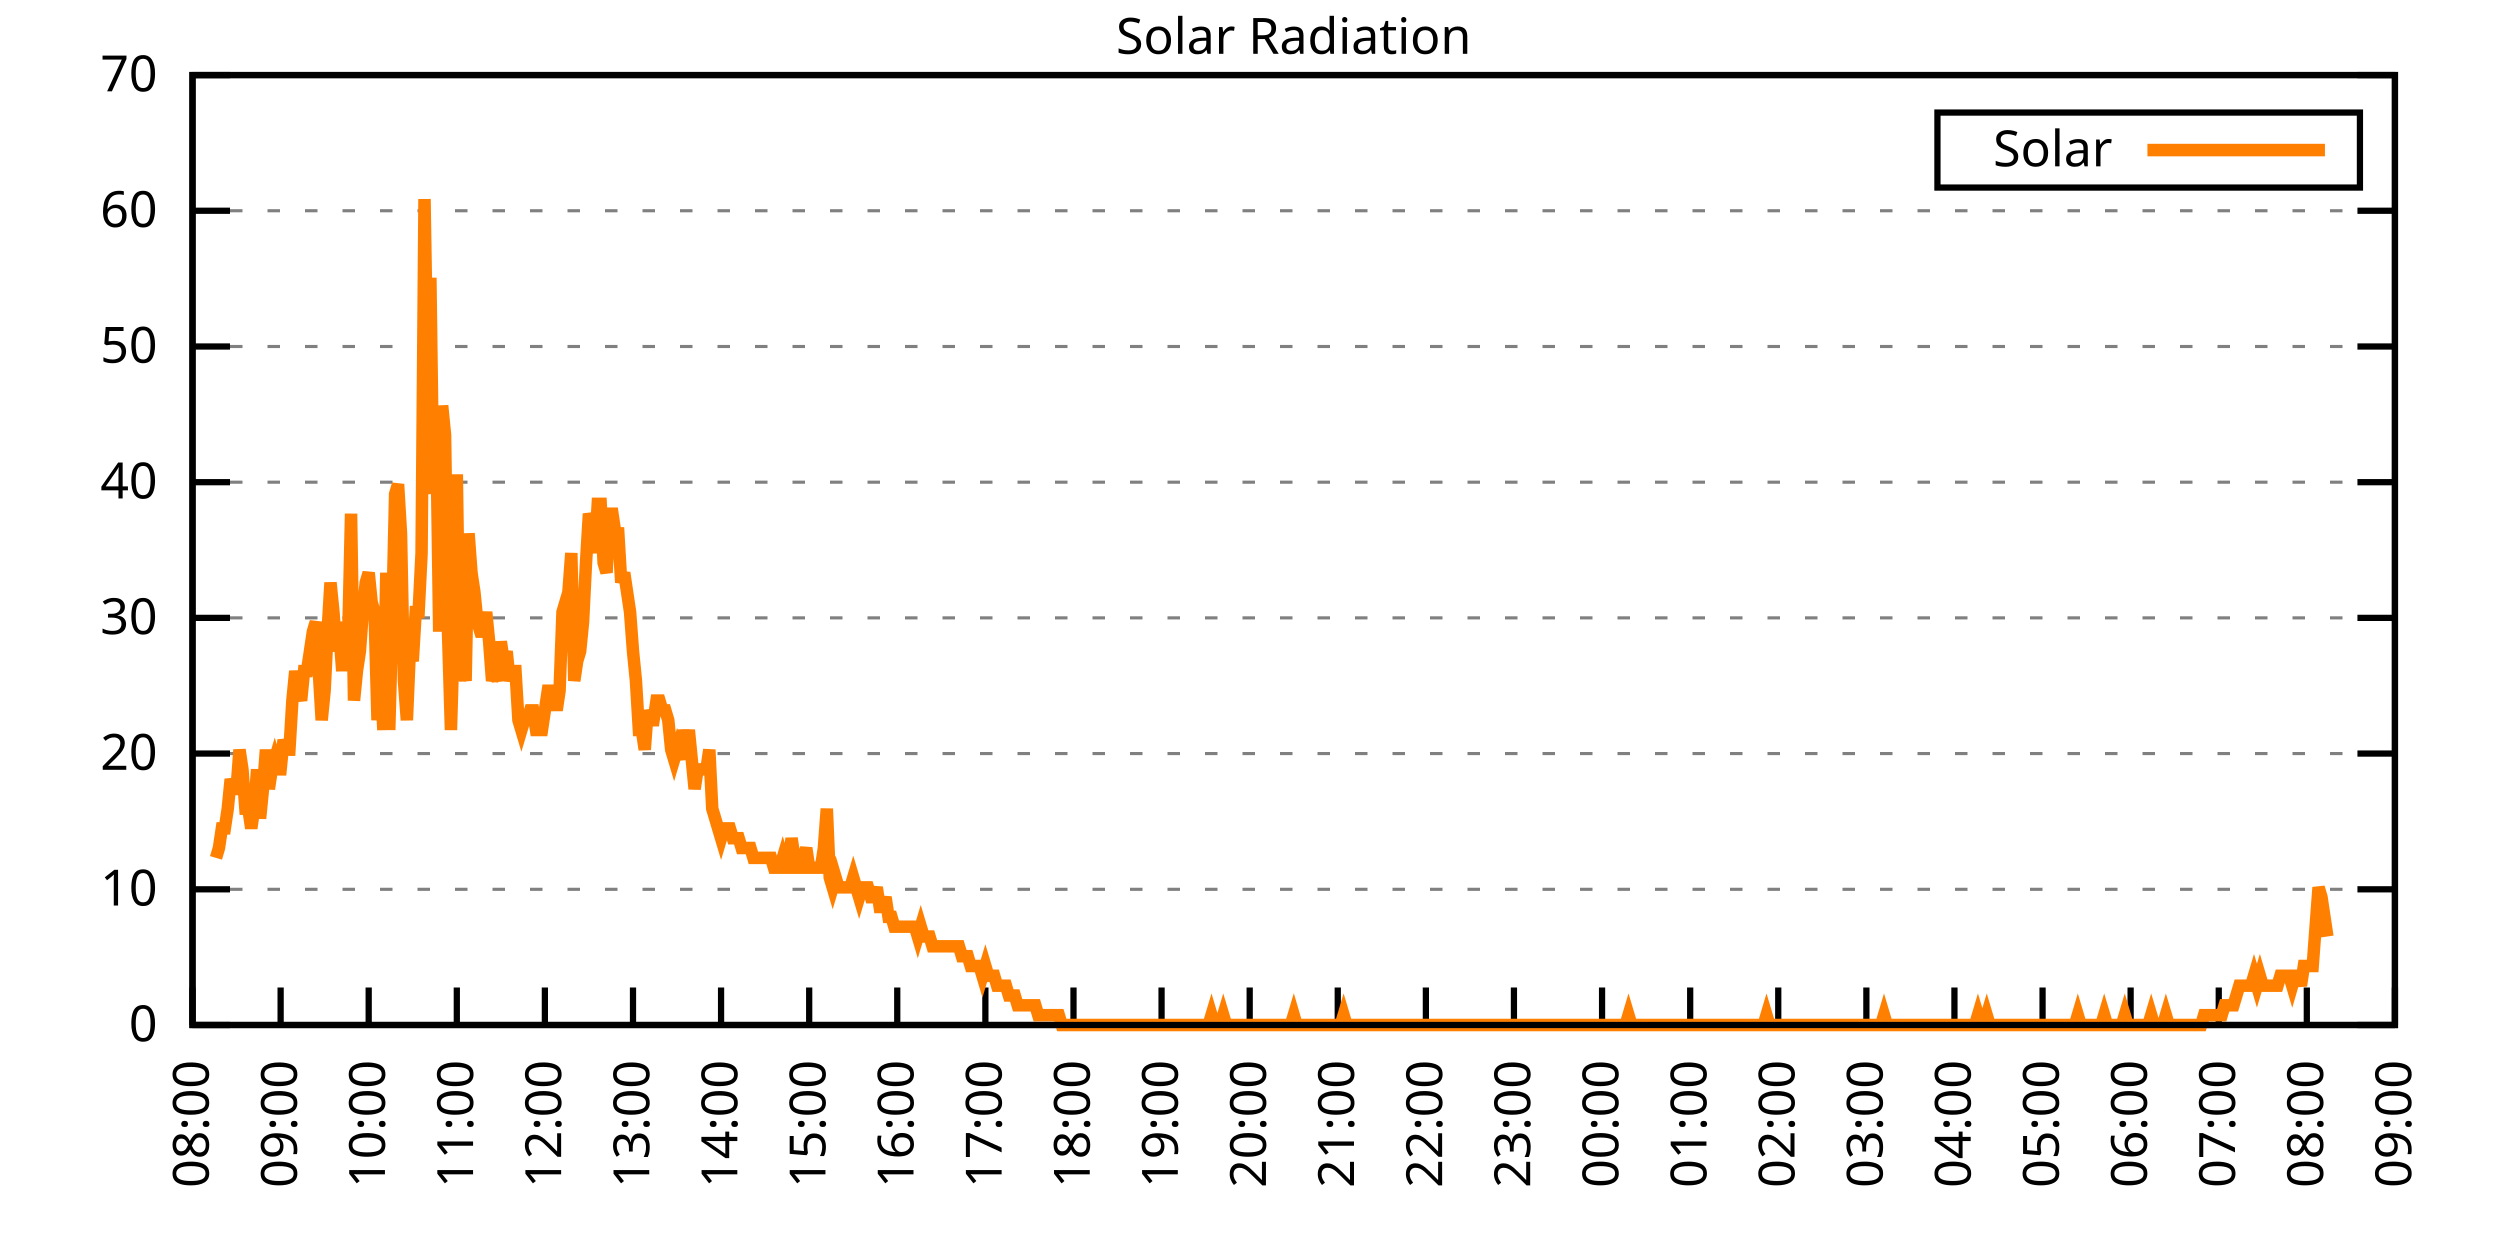
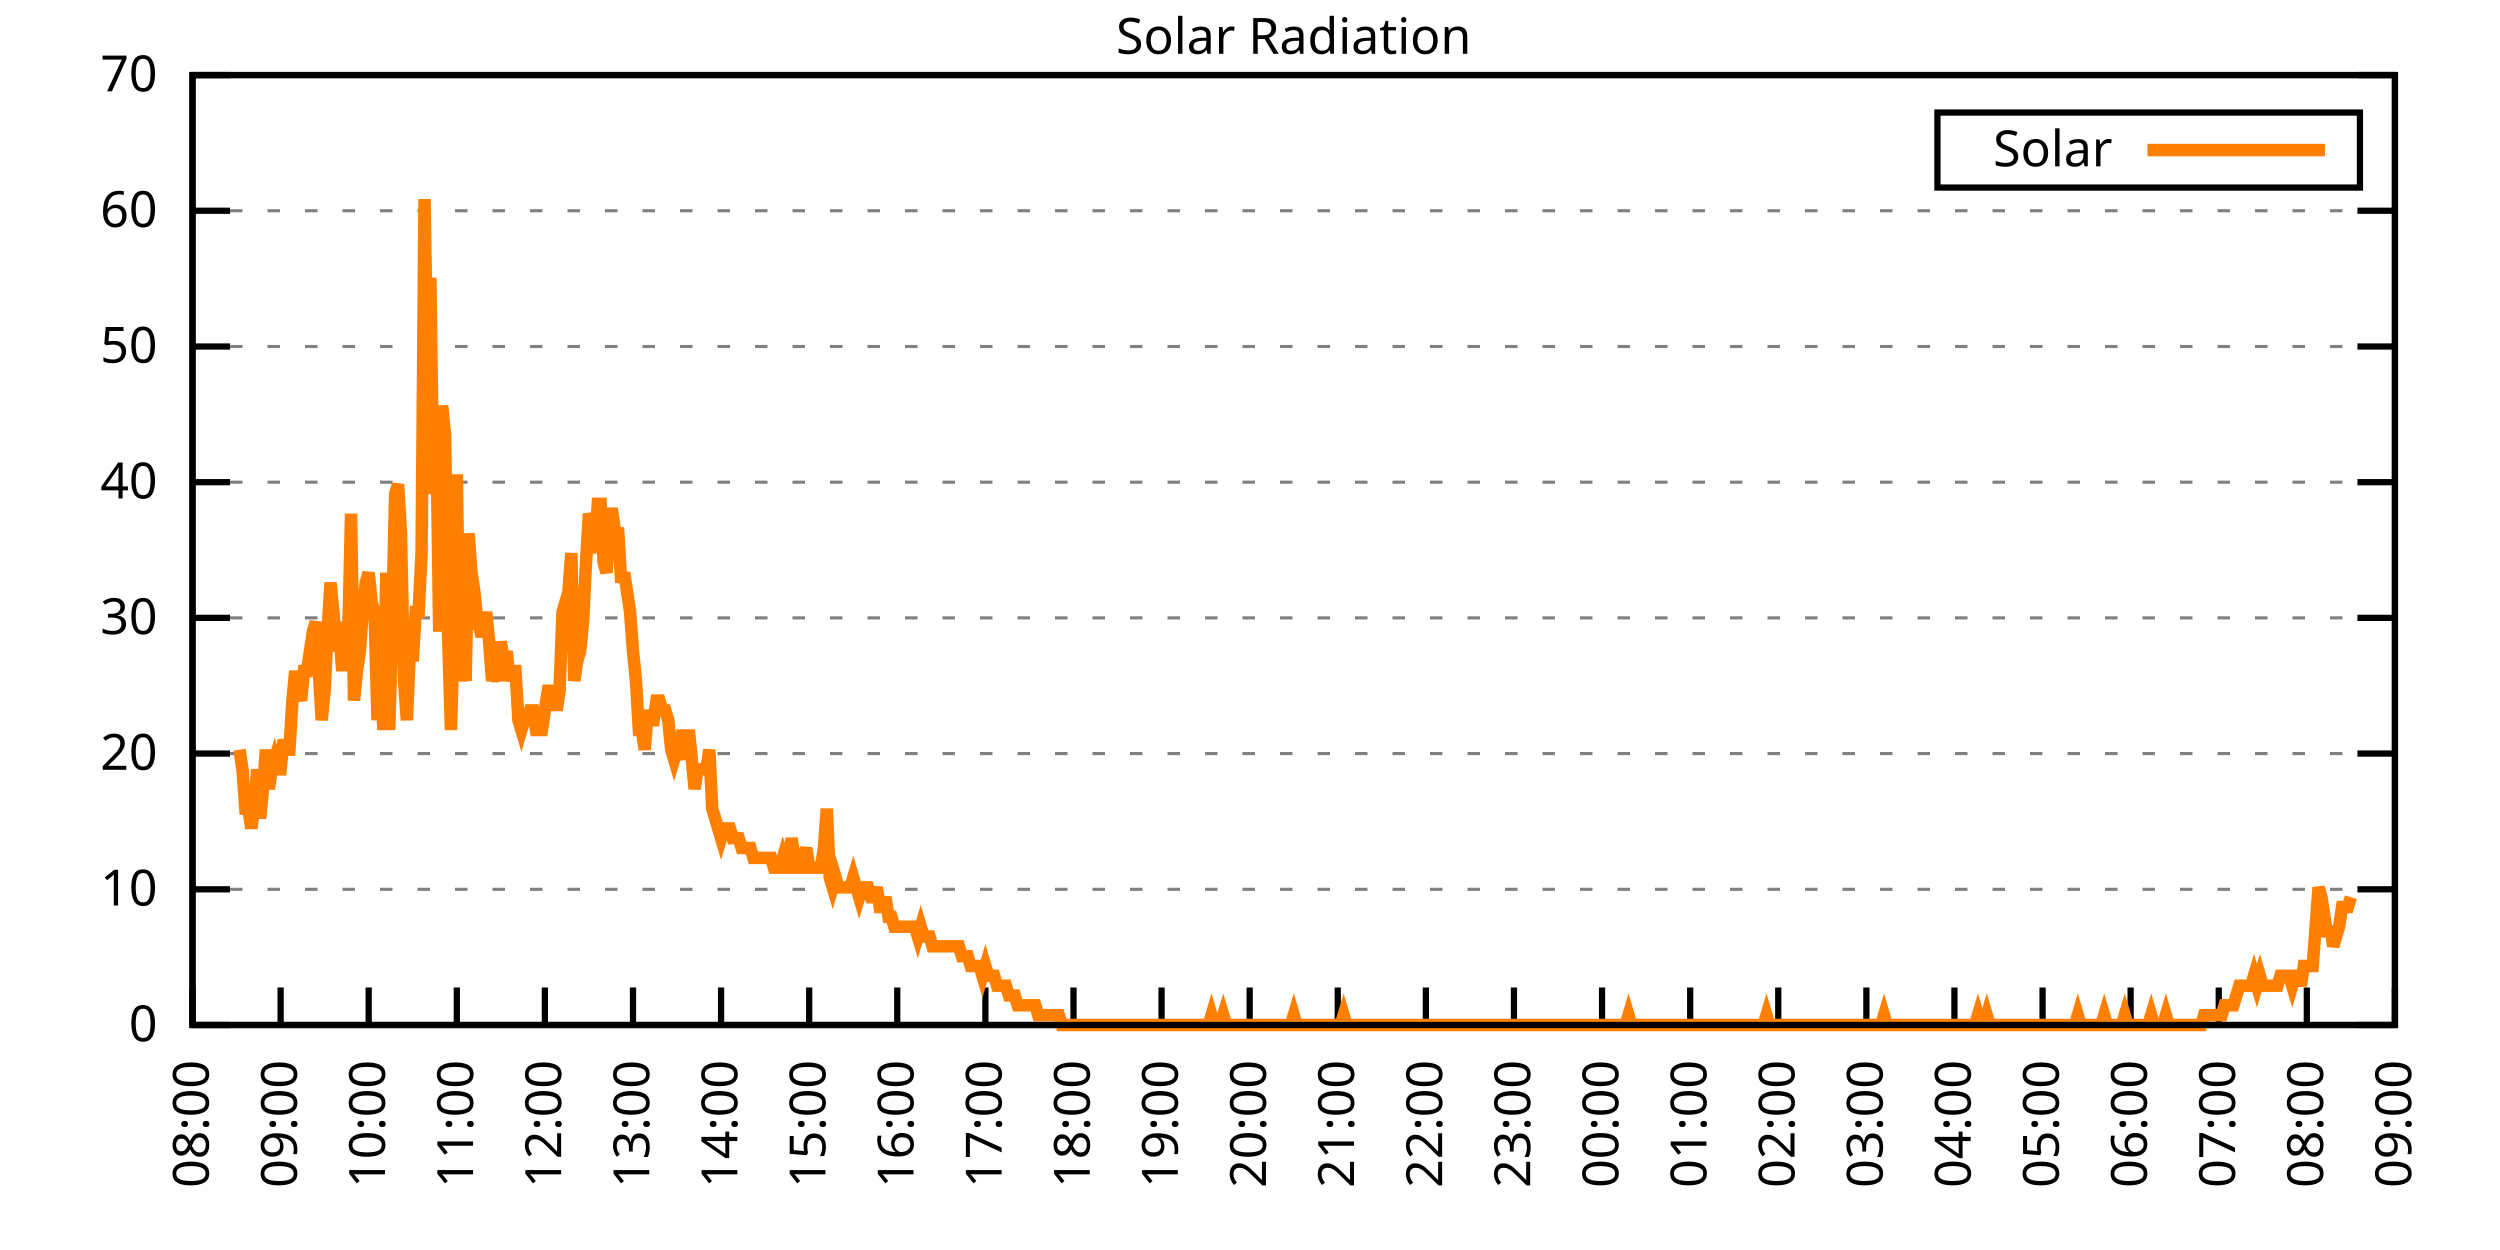
<svg xmlns="http://www.w3.org/2000/svg" xmlns:xlink="http://www.w3.org/1999/xlink" width="400" height="200" viewBox="0 0 400 200">
  <g id="gnuplot_canvas">
    <rect x="0" y="0" width="400" height="200" fill="none" />
    <defs>
      <circle id="gpDot" r="0.5" stroke-width="0.5" stroke="currentColor" />
      <path id="gpPt0" stroke-width="0.333" stroke="currentColor" d="M-1,0 h2 M0,-1 v2" />
      <path id="gpPt1" stroke-width="0.333" stroke="currentColor" d="M-1,-1 L1,1 M1,-1 L-1,1" />
      <path id="gpPt2" stroke-width="0.333" stroke="currentColor" d="M-1,0 L1,0 M0,-1 L0,1 M-1,-1 L1,1 M-1,1 L1,-1" />
      <rect id="gpPt3" stroke-width="0.333" stroke="currentColor" x="-1" y="-1" width="2" height="2" />
      <rect id="gpPt4" stroke-width="0.333" stroke="currentColor" fill="currentColor" x="-1" y="-1" width="2" height="2" />
      <circle id="gpPt5" stroke-width="0.333" stroke="currentColor" cx="0" cy="0" r="1" />
      <use xlink:href="#gpPt5" id="gpPt6" fill="currentColor" stroke="none" />
      <path id="gpPt7" stroke-width="0.333" stroke="currentColor" d="M0,-1.33 L-1.33,0.67 L1.33,0.67 z" />
      <use xlink:href="#gpPt7" id="gpPt8" fill="currentColor" stroke="none" />
      <use xlink:href="#gpPt7" id="gpPt9" stroke="currentColor" transform="rotate(180)" />
      <use xlink:href="#gpPt9" id="gpPt10" fill="currentColor" stroke="none" />
      <use xlink:href="#gpPt3" id="gpPt11" stroke="currentColor" transform="rotate(45)" />
      <use xlink:href="#gpPt11" id="gpPt12" fill="currentColor" stroke="none" />
      <path id="gpPt13" stroke-width="0.333" stroke="currentColor" d="M0,1.330 L1.265,0.411 L0.782,-1.067 L-0.782,-1.076 L-1.265,0.411 z" />
      <use xlink:href="#gpPt13" id="gpPt14" fill="currentColor" stroke="none" />
      <filter id="textbox" filterUnits="objectBoundingBox" x="0" y="0" height="1" width="1">
        <feFlood flood-color="white" flood-opacity="1" result="bgnd" />
        <feComposite in="SourceGraphic" in2="bgnd" operator="atop" />
      </filter>
      <filter id="greybox" filterUnits="objectBoundingBox" x="0" y="0" height="1" width="1">
        <feFlood flood-color="lightgrey" flood-opacity="1" result="grey" />
        <feComposite in="SourceGraphic" in2="grey" operator="atop" />
      </filter>
    </defs>
    <g fill="none" color="white" stroke="currentColor" stroke-width="1.00" stroke-linecap="butt" stroke-linejoin="miter">
</g>
    <g fill="none" color="black" stroke="currentColor" stroke-width="1.00" stroke-linecap="butt" stroke-linejoin="miter">
      <g stroke="none" shape-rendering="crispEdges">
        <polygon fill="rgb(255, 255, 255)" points="30.80,164.00 383.18,164.00 383.18,12.02 30.80,12.02 " />
      </g>
    </g>
    <g fill="none" color="black" stroke="currentColor" stroke-width="1.00" stroke-linecap="butt" stroke-linejoin="miter">
</g>
    <g fill="none" color="black" stroke="black" stroke-width="0.50" stroke-linecap="butt" stroke-linejoin="miter">
</g>
    <g fill="none" color="gray" stroke="currentColor" stroke-width="0.50" stroke-linecap="butt" stroke-linejoin="miter">
      <path stroke="gray" stroke-dasharray="2,4" class="gridline" d="M30.80,164.00 L383.19,164.00  " />
    </g>
    <g fill="none" color="gray" stroke="gray" stroke-width="1.00" stroke-linecap="butt" stroke-linejoin="miter">
</g>
    <g fill="none" color="black" stroke="currentColor" stroke-width="1.00" stroke-linecap="butt" stroke-linejoin="miter">
      <path stroke="black" d="M30.80,164.00 L36.80,164.00 M383.19,164.00 L377.19,164.00  " />
      <g transform="translate(25.20,166.60)" stroke="none" fill="black" font-family="Sans" font-size="8.00" text-anchor="end">
        <text>
          <tspan font-family="Sans"> 0</tspan>
        </text>
      </g>
    </g>
    <g fill="none" color="black" stroke="currentColor" stroke-width="1.00" stroke-linecap="butt" stroke-linejoin="miter">
</g>
    <g fill="none" color="black" stroke="black" stroke-width="0.50" stroke-linecap="butt" stroke-linejoin="miter">
</g>
    <g fill="none" color="gray" stroke="currentColor" stroke-width="0.50" stroke-linecap="butt" stroke-linejoin="miter">
      <path stroke="gray" stroke-dasharray="2,4" class="gridline" d="M30.80,142.29 L383.19,142.29  " />
    </g>
    <g fill="none" color="gray" stroke="gray" stroke-width="1.00" stroke-linecap="butt" stroke-linejoin="miter">
</g>
    <g fill="none" color="black" stroke="currentColor" stroke-width="1.00" stroke-linecap="butt" stroke-linejoin="miter">
      <path stroke="black" d="M30.80,142.29 L36.80,142.29 M383.19,142.29 L377.19,142.29  " />
      <g transform="translate(25.20,144.89)" stroke="none" fill="black" font-family="Sans" font-size="8.00" text-anchor="end">
        <text>
          <tspan font-family="Sans"> 10</tspan>
        </text>
      </g>
    </g>
    <g fill="none" color="black" stroke="currentColor" stroke-width="1.00" stroke-linecap="butt" stroke-linejoin="miter">
</g>
    <g fill="none" color="black" stroke="black" stroke-width="0.50" stroke-linecap="butt" stroke-linejoin="miter">
</g>
    <g fill="none" color="gray" stroke="currentColor" stroke-width="0.50" stroke-linecap="butt" stroke-linejoin="miter">
      <path stroke="gray" stroke-dasharray="2,4" class="gridline" d="M30.80,120.57 L383.19,120.57  " />
    </g>
    <g fill="none" color="gray" stroke="gray" stroke-width="1.00" stroke-linecap="butt" stroke-linejoin="miter">
</g>
    <g fill="none" color="black" stroke="currentColor" stroke-width="1.00" stroke-linecap="butt" stroke-linejoin="miter">
      <path stroke="black" d="M30.80,120.57 L36.80,120.57 M383.19,120.57 L377.19,120.57  " />
      <g transform="translate(25.20,123.17)" stroke="none" fill="black" font-family="Sans" font-size="8.00" text-anchor="end">
        <text>
          <tspan font-family="Sans"> 20</tspan>
        </text>
      </g>
    </g>
    <g fill="none" color="black" stroke="currentColor" stroke-width="1.00" stroke-linecap="butt" stroke-linejoin="miter">
</g>
    <g fill="none" color="black" stroke="black" stroke-width="0.50" stroke-linecap="butt" stroke-linejoin="miter">
</g>
    <g fill="none" color="gray" stroke="currentColor" stroke-width="0.50" stroke-linecap="butt" stroke-linejoin="miter">
      <path stroke="gray" stroke-dasharray="2,4" class="gridline" d="M30.80,98.86 L383.19,98.86  " />
    </g>
    <g fill="none" color="gray" stroke="gray" stroke-width="1.00" stroke-linecap="butt" stroke-linejoin="miter">
</g>
    <g fill="none" color="black" stroke="currentColor" stroke-width="1.00" stroke-linecap="butt" stroke-linejoin="miter">
      <path stroke="black" d="M30.80,98.86 L36.80,98.86 M383.19,98.86 L377.19,98.86  " />
      <g transform="translate(25.20,101.46)" stroke="none" fill="black" font-family="Sans" font-size="8.00" text-anchor="end">
        <text>
          <tspan font-family="Sans"> 30</tspan>
        </text>
      </g>
    </g>
    <g fill="none" color="black" stroke="currentColor" stroke-width="1.00" stroke-linecap="butt" stroke-linejoin="miter">
</g>
    <g fill="none" color="black" stroke="black" stroke-width="0.50" stroke-linecap="butt" stroke-linejoin="miter">
</g>
    <g fill="none" color="gray" stroke="currentColor" stroke-width="0.50" stroke-linecap="butt" stroke-linejoin="miter">
      <path stroke="gray" stroke-dasharray="2,4" class="gridline" d="M30.80,77.15 L383.19,77.15  " />
    </g>
    <g fill="none" color="gray" stroke="gray" stroke-width="1.00" stroke-linecap="butt" stroke-linejoin="miter">
</g>
    <g fill="none" color="black" stroke="currentColor" stroke-width="1.00" stroke-linecap="butt" stroke-linejoin="miter">
      <path stroke="black" d="M30.80,77.15 L36.80,77.15 M383.19,77.15 L377.19,77.15  " />
      <g transform="translate(25.20,79.75)" stroke="none" fill="black" font-family="Sans" font-size="8.00" text-anchor="end">
        <text>
          <tspan font-family="Sans"> 40</tspan>
        </text>
      </g>
    </g>
    <g fill="none" color="black" stroke="currentColor" stroke-width="1.00" stroke-linecap="butt" stroke-linejoin="miter">
</g>
    <g fill="none" color="black" stroke="black" stroke-width="0.50" stroke-linecap="butt" stroke-linejoin="miter">
</g>
    <g fill="none" color="gray" stroke="currentColor" stroke-width="0.50" stroke-linecap="butt" stroke-linejoin="miter">
      <path stroke="gray" stroke-dasharray="2,4" class="gridline" d="M30.80,55.44 L383.19,55.44  " />
    </g>
    <g fill="none" color="gray" stroke="gray" stroke-width="1.00" stroke-linecap="butt" stroke-linejoin="miter">
</g>
    <g fill="none" color="black" stroke="currentColor" stroke-width="1.00" stroke-linecap="butt" stroke-linejoin="miter">
      <path stroke="black" d="M30.80,55.44 L36.80,55.44 M383.19,55.44 L377.19,55.44  " />
      <g transform="translate(25.20,58.04)" stroke="none" fill="black" font-family="Sans" font-size="8.00" text-anchor="end">
        <text>
          <tspan font-family="Sans"> 50</tspan>
        </text>
      </g>
    </g>
    <g fill="none" color="black" stroke="currentColor" stroke-width="1.00" stroke-linecap="butt" stroke-linejoin="miter">
</g>
    <g fill="none" color="black" stroke="black" stroke-width="0.50" stroke-linecap="butt" stroke-linejoin="miter">
</g>
    <g fill="none" color="gray" stroke="currentColor" stroke-width="0.50" stroke-linecap="butt" stroke-linejoin="miter">
      <path stroke="gray" stroke-dasharray="2,4" class="gridline" d="M30.80,33.72 L383.19,33.72  " />
    </g>
    <g fill="none" color="gray" stroke="gray" stroke-width="1.00" stroke-linecap="butt" stroke-linejoin="miter">
</g>
    <g fill="none" color="black" stroke="currentColor" stroke-width="1.00" stroke-linecap="butt" stroke-linejoin="miter">
      <path stroke="black" d="M30.80,33.72 L36.80,33.72 M383.19,33.72 L377.19,33.72  " />
      <g transform="translate(25.20,36.32)" stroke="none" fill="black" font-family="Sans" font-size="8.00" text-anchor="end">
        <text>
          <tspan font-family="Sans"> 60</tspan>
        </text>
      </g>
    </g>
    <g fill="none" color="black" stroke="currentColor" stroke-width="1.00" stroke-linecap="butt" stroke-linejoin="miter">
</g>
    <g fill="none" color="black" stroke="black" stroke-width="0.50" stroke-linecap="butt" stroke-linejoin="miter">
</g>
    <g fill="none" color="gray" stroke="currentColor" stroke-width="0.50" stroke-linecap="butt" stroke-linejoin="miter">
      <path stroke="gray" stroke-dasharray="2,4" class="gridline" d="M30.80,12.01 L383.19,12.01  " />
    </g>
    <g fill="none" color="gray" stroke="gray" stroke-width="1.00" stroke-linecap="butt" stroke-linejoin="miter">
</g>
    <g fill="none" color="black" stroke="currentColor" stroke-width="1.00" stroke-linecap="butt" stroke-linejoin="miter">
      <path stroke="black" d="M30.80,12.01 L36.80,12.01 M383.19,12.01 L377.19,12.01  " />
      <g transform="translate(25.20,14.61)" stroke="none" fill="black" font-family="Sans" font-size="8.00" text-anchor="end">
        <text>
          <tspan font-family="Sans"> 70</tspan>
        </text>
      </g>
    </g>
    <g fill="none" color="black" stroke="currentColor" stroke-width="1.00" stroke-linecap="butt" stroke-linejoin="miter">
      <path stroke="black" d="M30.80,164.00 L30.80,158.00  " />
      <g transform="translate(33.40,169.60) rotate(270.00)" stroke="none" fill="black" font-family="Sans" font-size="8.00" text-anchor="end">
        <text>
          <tspan font-family="Sans">08:00</tspan>
        </text>
      </g>
    </g>
    <g fill="none" color="black" stroke="currentColor" stroke-width="1.00" stroke-linecap="butt" stroke-linejoin="miter">
      <path stroke="black" d="M44.90,164.00 L44.90,158.00  " />
      <g transform="translate(47.50,169.60) rotate(270.00)" stroke="none" fill="black" font-family="Sans" font-size="8.00" text-anchor="end">
        <text>
          <tspan font-family="Sans">09:00</tspan>
        </text>
      </g>
    </g>
    <g fill="none" color="black" stroke="currentColor" stroke-width="1.00" stroke-linecap="butt" stroke-linejoin="miter">
      <path stroke="black" d="M58.99,164.00 L58.99,158.00  " />
      <g transform="translate(61.59,169.60) rotate(270.00)" stroke="none" fill="black" font-family="Sans" font-size="8.00" text-anchor="end">
        <text>
          <tspan font-family="Sans">10:00</tspan>
        </text>
      </g>
    </g>
    <g fill="none" color="black" stroke="currentColor" stroke-width="1.00" stroke-linecap="butt" stroke-linejoin="miter">
      <path stroke="black" d="M73.09,164.00 L73.09,158.00  " />
      <g transform="translate(75.69,169.60) rotate(270.00)" stroke="none" fill="black" font-family="Sans" font-size="8.00" text-anchor="end">
        <text>
          <tspan font-family="Sans">11:00</tspan>
        </text>
      </g>
    </g>
    <g fill="none" color="black" stroke="currentColor" stroke-width="1.00" stroke-linecap="butt" stroke-linejoin="miter">
      <path stroke="black" d="M87.18,164.00 L87.18,158.00  " />
      <g transform="translate(89.78,169.60) rotate(270.00)" stroke="none" fill="black" font-family="Sans" font-size="8.00" text-anchor="end">
        <text>
          <tspan font-family="Sans">12:00</tspan>
        </text>
      </g>
    </g>
    <g fill="none" color="black" stroke="currentColor" stroke-width="1.00" stroke-linecap="butt" stroke-linejoin="miter">
      <path stroke="black" d="M101.28,164.00 L101.28,158.00  " />
      <g transform="translate(103.88,169.60) rotate(270.00)" stroke="none" fill="black" font-family="Sans" font-size="8.00" text-anchor="end">
        <text>
          <tspan font-family="Sans">13:00</tspan>
        </text>
      </g>
    </g>
    <g fill="none" color="black" stroke="currentColor" stroke-width="1.00" stroke-linecap="butt" stroke-linejoin="miter">
      <path stroke="black" d="M115.37,164.00 L115.37,158.00  " />
      <g transform="translate(117.97,169.60) rotate(270.00)" stroke="none" fill="black" font-family="Sans" font-size="8.00" text-anchor="end">
        <text>
          <tspan font-family="Sans">14:00</tspan>
        </text>
      </g>
    </g>
    <g fill="none" color="black" stroke="currentColor" stroke-width="1.00" stroke-linecap="butt" stroke-linejoin="miter">
      <path stroke="black" d="M129.47,164.00 L129.47,158.00  " />
      <g transform="translate(132.07,169.60) rotate(270.00)" stroke="none" fill="black" font-family="Sans" font-size="8.00" text-anchor="end">
        <text>
          <tspan font-family="Sans">15:00</tspan>
        </text>
      </g>
    </g>
    <g fill="none" color="black" stroke="currentColor" stroke-width="1.00" stroke-linecap="butt" stroke-linejoin="miter">
      <path stroke="black" d="M143.56,164.00 L143.56,158.00  " />
      <g transform="translate(146.16,169.60) rotate(270.00)" stroke="none" fill="black" font-family="Sans" font-size="8.00" text-anchor="end">
        <text>
          <tspan font-family="Sans">16:00</tspan>
        </text>
      </g>
    </g>
    <g fill="none" color="black" stroke="currentColor" stroke-width="1.00" stroke-linecap="butt" stroke-linejoin="miter">
      <path stroke="black" d="M157.66,164.00 L157.66,158.00  " />
      <g transform="translate(160.26,169.60) rotate(270.00)" stroke="none" fill="black" font-family="Sans" font-size="8.00" text-anchor="end">
        <text>
          <tspan font-family="Sans">17:00</tspan>
        </text>
      </g>
    </g>
    <g fill="none" color="black" stroke="currentColor" stroke-width="1.00" stroke-linecap="butt" stroke-linejoin="miter">
      <path stroke="black" d="M171.76,164.00 L171.76,158.00  " />
      <g transform="translate(174.36,169.60) rotate(270.00)" stroke="none" fill="black" font-family="Sans" font-size="8.00" text-anchor="end">
        <text>
          <tspan font-family="Sans">18:00</tspan>
        </text>
      </g>
    </g>
    <g fill="none" color="black" stroke="currentColor" stroke-width="1.00" stroke-linecap="butt" stroke-linejoin="miter">
      <path stroke="black" d="M185.85,164.00 L185.85,158.00  " />
      <g transform="translate(188.45,169.60) rotate(270.00)" stroke="none" fill="black" font-family="Sans" font-size="8.00" text-anchor="end">
        <text>
          <tspan font-family="Sans">19:00</tspan>
        </text>
      </g>
    </g>
    <g fill="none" color="black" stroke="currentColor" stroke-width="1.00" stroke-linecap="butt" stroke-linejoin="miter">
      <path stroke="black" d="M199.95,164.00 L199.95,158.00  " />
      <g transform="translate(202.55,169.60) rotate(270.00)" stroke="none" fill="black" font-family="Sans" font-size="8.00" text-anchor="end">
        <text>
          <tspan font-family="Sans">20:00</tspan>
        </text>
      </g>
    </g>
    <g fill="none" color="black" stroke="currentColor" stroke-width="1.00" stroke-linecap="butt" stroke-linejoin="miter">
      <path stroke="black" d="M214.04,164.00 L214.04,158.00  " />
      <g transform="translate(216.64,169.60) rotate(270.00)" stroke="none" fill="black" font-family="Sans" font-size="8.00" text-anchor="end">
        <text>
          <tspan font-family="Sans">21:00</tspan>
        </text>
      </g>
    </g>
    <g fill="none" color="black" stroke="currentColor" stroke-width="1.00" stroke-linecap="butt" stroke-linejoin="miter">
      <path stroke="black" d="M228.14,164.00 L228.14,158.00  " />
      <g transform="translate(230.74,169.60) rotate(270.00)" stroke="none" fill="black" font-family="Sans" font-size="8.00" text-anchor="end">
        <text>
          <tspan font-family="Sans">22:00</tspan>
        </text>
      </g>
    </g>
    <g fill="none" color="black" stroke="currentColor" stroke-width="1.00" stroke-linecap="butt" stroke-linejoin="miter">
      <path stroke="black" d="M242.23,164.00 L242.23,158.00  " />
      <g transform="translate(244.83,169.60) rotate(270.00)" stroke="none" fill="black" font-family="Sans" font-size="8.00" text-anchor="end">
        <text>
          <tspan font-family="Sans">23:00</tspan>
        </text>
      </g>
    </g>
    <g fill="none" color="black" stroke="currentColor" stroke-width="1.00" stroke-linecap="butt" stroke-linejoin="miter">
      <path stroke="black" d="M256.33,164.00 L256.33,158.00  " />
      <g transform="translate(258.93,169.60) rotate(270.00)" stroke="none" fill="black" font-family="Sans" font-size="8.00" text-anchor="end">
        <text>
          <tspan font-family="Sans">00:00</tspan>
        </text>
      </g>
    </g>
    <g fill="none" color="black" stroke="currentColor" stroke-width="1.00" stroke-linecap="butt" stroke-linejoin="miter">
      <path stroke="black" d="M270.43,164.00 L270.43,158.00  " />
      <g transform="translate(273.03,169.60) rotate(270.00)" stroke="none" fill="black" font-family="Sans" font-size="8.00" text-anchor="end">
        <text>
          <tspan font-family="Sans">01:00</tspan>
        </text>
      </g>
    </g>
    <g fill="none" color="black" stroke="currentColor" stroke-width="1.00" stroke-linecap="butt" stroke-linejoin="miter">
      <path stroke="black" d="M284.52,164.00 L284.52,158.00  " />
      <g transform="translate(287.12,169.60) rotate(270.00)" stroke="none" fill="black" font-family="Sans" font-size="8.00" text-anchor="end">
        <text>
          <tspan font-family="Sans">02:00</tspan>
        </text>
      </g>
    </g>
    <g fill="none" color="black" stroke="currentColor" stroke-width="1.00" stroke-linecap="butt" stroke-linejoin="miter">
      <path stroke="black" d="M298.62,164.00 L298.62,158.00  " />
      <g transform="translate(301.22,169.60) rotate(270.00)" stroke="none" fill="black" font-family="Sans" font-size="8.00" text-anchor="end">
        <text>
          <tspan font-family="Sans">03:00</tspan>
        </text>
      </g>
    </g>
    <g fill="none" color="black" stroke="currentColor" stroke-width="1.00" stroke-linecap="butt" stroke-linejoin="miter">
      <path stroke="black" d="M312.71,164.00 L312.71,158.00  " />
      <g transform="translate(315.31,169.60) rotate(270.00)" stroke="none" fill="black" font-family="Sans" font-size="8.00" text-anchor="end">
        <text>
          <tspan font-family="Sans">04:00</tspan>
        </text>
      </g>
    </g>
    <g fill="none" color="black" stroke="currentColor" stroke-width="1.00" stroke-linecap="butt" stroke-linejoin="miter">
      <path stroke="black" d="M326.81,164.00 L326.81,158.00  " />
      <g transform="translate(329.41,169.60) rotate(270.00)" stroke="none" fill="black" font-family="Sans" font-size="8.00" text-anchor="end">
        <text>
          <tspan font-family="Sans">05:00</tspan>
        </text>
      </g>
    </g>
    <g fill="none" color="black" stroke="currentColor" stroke-width="1.00" stroke-linecap="butt" stroke-linejoin="miter">
      <path stroke="black" d="M340.90,164.00 L340.90,158.00  " />
      <g transform="translate(343.50,169.60) rotate(270.00)" stroke="none" fill="black" font-family="Sans" font-size="8.00" text-anchor="end">
        <text>
          <tspan font-family="Sans">06:00</tspan>
        </text>
      </g>
    </g>
    <g fill="none" color="black" stroke="currentColor" stroke-width="1.00" stroke-linecap="butt" stroke-linejoin="miter">
      <path stroke="black" d="M355.00,164.00 L355.00,158.00  " />
      <g transform="translate(357.60,169.60) rotate(270.00)" stroke="none" fill="black" font-family="Sans" font-size="8.00" text-anchor="end">
        <text>
          <tspan font-family="Sans">07:00</tspan>
        </text>
      </g>
    </g>
    <g fill="none" color="black" stroke="currentColor" stroke-width="1.00" stroke-linecap="butt" stroke-linejoin="miter">
      <path stroke="black" d="M369.09,164.00 L369.09,158.00  " />
      <g transform="translate(371.69,169.60) rotate(270.00)" stroke="none" fill="black" font-family="Sans" font-size="8.00" text-anchor="end">
        <text>
          <tspan font-family="Sans">08:00</tspan>
        </text>
      </g>
    </g>
    <g fill="none" color="black" stroke="currentColor" stroke-width="1.00" stroke-linecap="butt" stroke-linejoin="miter">
      <path stroke="black" d="M383.19,164.00 L383.19,158.00  " />
      <g transform="translate(385.79,169.60) rotate(270.00)" stroke="none" fill="black" font-family="Sans" font-size="8.00" text-anchor="end">
        <text>
          <tspan font-family="Sans">09:00</tspan>
        </text>
      </g>
    </g>
    <g fill="none" color="black" stroke="currentColor" stroke-width="1.00" stroke-linecap="butt" stroke-linejoin="miter">
</g>
    <g fill="none" color="black" stroke="currentColor" stroke-width="1.00" stroke-linecap="butt" stroke-linejoin="miter">
      <path stroke="black" d="M30.80,12.01 L30.80,164.00 L383.19,164.00 L383.19,12.01 L30.80,12.01 Z  " />
    </g>
    <g fill="none" color="black" stroke="currentColor" stroke-width="1.00" stroke-linecap="butt" stroke-linejoin="miter">
</g>
    <g fill="none" color="black" stroke="currentColor" stroke-width="1.00" stroke-linecap="butt" stroke-linejoin="miter">
      <path stroke="black" d="M309.99,30.01 L309.99,18.01 L377.59,18.01 L377.59,30.01 L309.99,30.01 Z  " />
    </g>
    <g id="Solar_Radiation_plot_1">
      <g fill="none" color="white" stroke="black" stroke-width="2.00" stroke-linecap="butt" stroke-linejoin="miter">
</g>
      <g fill="none" color="black" stroke="currentColor" stroke-width="2.00" stroke-linecap="butt" stroke-linejoin="miter">
        <g transform="translate(337.99,26.61)" stroke="none" fill="black" font-family="Sans" font-size="8.00" text-anchor="end">
          <text>
            <tspan font-family="Sans">Solar</tspan>
          </text>
        </g>
      </g>
      <g fill="none" color="black" stroke="currentColor" stroke-width="2.00" stroke-linecap="butt" stroke-linejoin="miter">
-         <path stroke="rgb(255, 127,   0)" d="M343.59,24.01 L371.99,24.01 M34.56,137.26 L35.03,135.68 L35.50,132.54 L35.97,132.54 L36.44,129.39 L36.91,124.67   L37.38,126.24 L37.85,126.24 L38.32,119.95 L38.79,123.10 L39.26,129.39 L39.73,129.39 L40.20,132.54 L40.67,129.39   L41.14,123.10 L41.61,130.96 L42.08,126.24 L42.55,119.95 L43.02,126.24 L43.49,123.10 L43.96,121.52 L44.43,123.10   L44.90,123.10 L45.37,118.38 L45.84,119.95 L46.31,119.95 L46.78,112.09 L47.24,107.37 L47.71,110.51 L48.18,112.09   L48.65,107.37 L49.12,107.37 L49.59,104.22 L50.06,101.07 L50.53,99.50 L51.00,107.37 L51.47,115.23 L51.94,110.51   L52.41,101.07 L52.88,93.21 L53.35,97.93 L53.82,104.22 L54.29,101.07 L54.76,107.37 L55.23,99.50 L55.70,102.65   L56.17,82.19 L56.64,112.09 L57.11,107.37 L57.58,104.22 L58.05,97.93 L58.52,93.21 L58.99,91.63 L59.46,96.35   L59.93,97.93 L60.40,115.23 L60.87,107.37 L61.34,116.80 L61.81,91.63 L62.28,116.80 L62.75,99.50 L63.22,79.05   L63.69,77.48 L64.16,85.34 L64.63,108.94 L65.10,115.23 L65.57,104.22 L66.04,105.79 L66.51,97.93 L66.98,97.93   L67.45,88.49 L67.92,31.85 L68.39,60.17 L68.86,44.44 L69.33,79.05 L69.80,68.04 L70.27,101.07 L70.74,64.89   L71.21,69.61 L71.68,101.07 L72.15,116.80 L72.62,101.07 L73.09,75.90 L73.56,108.94 L74.03,105.79 L74.50,108.94   L74.97,85.34 L75.44,91.63 L75.91,94.78 L76.38,99.50 L76.85,101.07 L77.32,101.07 L77.79,97.93 L78.26,102.65   L78.73,108.94 L79.19,107.37 L79.66,108.94 L80.13,102.65 L80.60,105.79 L81.07,104.22 L81.54,108.94 L82.01,107.37   L82.48,107.37 L82.95,115.23 L83.42,116.80 L83.89,115.23 L84.36,115.23 L84.83,113.66 L85.30,113.66 L85.77,116.80   L86.24,116.80 L86.71,116.80 L87.18,113.66 L87.65,110.51 L88.12,110.51 L88.59,110.51 L89.06,113.66 L89.53,110.51   L90.00,97.93 L90.47,96.35 L90.94,94.78 L91.41,88.49 L91.88,108.94 L92.35,105.79 L92.82,104.22 L93.29,99.50   L93.76,90.06 L94.23,82.19 L94.70,83.77 L95.17,88.49 L95.64,80.62 L96.11,80.62 L96.58,90.06 L97.05,91.63   L97.52,82.19 L97.99,82.19 L98.46,85.34 L98.93,85.34 L99.40,93.21 L99.87,91.63 L100.34,94.78 L100.81,97.93   L101.28,104.22 L101.75,108.94 L102.22,116.80 L102.69,116.80 L103.16,119.95 L103.63,113.66 L104.10,115.23 L104.57,115.23   L105.04,112.09 L105.51,112.09 L105.98,113.66 L106.45,113.66 L106.92,115.23 L107.39,119.95 L107.86,121.52 L108.33,119.95   L108.80,121.52 L109.27,116.80 L109.74,119.95 L110.21,116.80 L110.68,121.52 L111.14,126.24 L111.61,123.10 L112.08,123.10   L112.55,123.10 L113.02,123.10 L113.49,119.95 L113.96,129.39 L114.43,130.96 L114.90,132.54 L115.37,134.11 L115.84,132.54   L116.31,132.54 L116.78,132.54 L117.25,134.11 L117.72,134.11 L118.19,134.11 L118.66,135.68 L119.13,135.68 L119.60,135.68   L120.07,135.68 L120.54,137.26 L121.01,137.26 L121.48,137.26 L121.95,137.26 L122.42,137.26 L122.89,137.26 L123.36,137.26   L123.83,138.83 L124.30,138.83 L124.77,138.83 L125.24,137.26 L125.71,138.83 L126.18,138.83 L126.65,134.11 L127.12,137.26   L127.59,138.83 L128.06,138.83 L128.53,137.26 L129.00,135.68 L129.47,138.83 L129.94,138.83 L130.41,138.83 L130.88,138.83   L131.35,138.83 L131.82,135.68 L132.29,129.39 L132.76,140.40 L133.23,141.98 L133.70,140.40 L134.17,141.98 L134.64,141.98   L135.11,141.98 L135.58,141.98 L136.05,141.98 L136.52,140.40 L136.99,141.98 L137.46,143.55 L137.93,141.98 L138.40,141.98   L138.87,141.98 L139.34,143.55 L139.81,143.55 L140.28,141.98 L140.75,145.12 L141.22,145.12 L141.69,143.55 L142.16,146.70   L142.63,146.70 L143.09,148.27 L143.56,148.27 L144.03,148.27 L144.50,148.27 L144.97,148.27 L145.44,148.27 L145.91,148.27   L146.38,148.27 L146.85,149.84 L147.32,148.27 L147.79,149.84 L148.26,149.84 L148.73,149.84 L149.20,151.41 L149.67,151.41   L150.14,151.41 L150.61,151.41 L151.08,151.41 L151.55,151.41 L152.02,151.41 L152.49,151.41 L152.96,151.41 L153.43,151.41   L153.90,152.99 L154.37,152.99 L154.84,152.99 L155.31,154.56 L155.78,154.56 L156.25,154.56 L156.72,154.56 L157.19,156.13   L157.66,154.56 L158.13,156.13 L158.60,156.13 L159.07,156.13 L159.54,157.71 L160.01,157.71 L160.48,157.71 L160.95,157.71   L161.42,159.28 L161.89,159.28 L162.36,159.28 L162.83,160.85 L163.30,160.85 L163.77,160.85 L164.24,160.85 L164.71,160.85   L165.18,160.85 L165.65,160.85 L166.12,162.43 L166.59,162.43 L167.06,162.43 L167.53,162.43 L168.00,162.43 L168.47,162.43   L168.94,162.43 L169.41,162.43 L169.88,164.00 L170.35,164.00 L170.82,164.00 L171.29,164.00 L171.76,164.00 L172.23,164.00   L172.70,164.00 L173.17,164.00 L173.64,164.00 L174.11,164.00 L174.58,164.00 L175.04,164.00 L175.51,164.00 L175.98,164.00   L176.45,164.00 L176.92,164.00 L177.39,164.00 L177.86,164.00 L178.33,164.00 L178.80,164.00 L179.27,164.00 L179.74,164.00   L180.21,164.00 L180.68,164.00 L181.15,164.00 L181.62,164.00 L182.09,164.00 L182.56,164.00 L183.03,164.00 L183.50,164.00   L183.97,164.00 L184.44,164.00 L184.91,164.00 L185.38,164.00 L185.85,164.00 L186.32,164.00 L186.79,164.00 L187.26,164.00   L187.73,164.00 L188.20,164.00 L188.67,164.00 L189.14,164.00 L189.61,164.00 L190.08,164.00 L190.55,164.00 L191.02,164.00   L191.49,164.00 L191.96,164.00 L192.43,164.00 L192.90,164.00 L193.37,164.00 L193.84,162.43 L194.31,164.00 L194.78,164.00   L195.25,164.00 L195.72,162.43 L196.19,164.00 L196.66,164.00 L197.13,164.00 L197.60,164.00 L198.07,164.00 L198.54,164.00   L199.01,164.00 L199.48,164.00 L199.95,164.00 L200.42,164.00 L200.89,164.00 L201.36,164.00 L201.83,164.00 L202.30,164.00   L202.77,164.00 L203.24,164.00 L203.71,164.00 L204.18,164.00 L204.65,164.00 L205.12,164.00 L205.59,164.00 L206.06,164.00   L206.53,164.00 L207.00,162.43 L207.46,164.00 L207.93,164.00 L208.40,164.00 L208.87,164.00 L209.34,164.00 L209.81,164.00   L210.28,164.00 L210.75,164.00 L211.22,164.00 L211.69,164.00 L212.16,164.00 L212.63,164.00 L213.10,164.00 L213.57,164.00   L214.04,164.00 L214.51,164.00 L214.98,162.43 L215.45,164.00 L215.92,164.00 L216.39,164.00 L216.86,164.00 L217.33,164.00   L217.80,164.00 L218.27,164.00 L218.74,164.00 L219.21,164.00 L219.68,164.00 L220.15,164.00 L220.62,164.00 L221.09,164.00   L221.56,164.00 L222.03,164.00 L222.50,164.00 L222.97,164.00 L223.44,164.00 L223.91,164.00 L224.38,164.00 L224.85,164.00   L225.32,164.00 L225.79,164.00 L226.26,164.00 L226.73,164.00 L227.20,164.00 L227.67,164.00 L228.14,164.00 L228.61,164.00   L229.08,164.00 L229.55,164.00 L230.02,164.00 L230.49,164.00 L230.96,164.00 L231.43,164.00 L231.90,164.00 L232.37,164.00   L232.84,164.00 L233.31,164.00 L233.78,164.00 L234.25,164.00 L234.72,164.00 L235.19,164.00 L235.66,164.00 L236.13,164.00   L236.60,164.00 L237.07,164.00 L237.54,164.00 L238.01,164.00 L238.48,164.00 L238.95,164.00 L239.41,164.00 L239.88,164.00   L240.35,164.00 L240.82,164.00 L241.29,164.00 L241.76,164.00 L242.23,164.00 L242.70,164.00 L243.17,164.00 L243.64,164.00   L244.11,164.00 L244.58,164.00 L245.05,164.00 L245.52,164.00 L245.99,164.00 L246.46,164.00 L246.93,164.00 L247.40,164.00   L247.87,164.00 L248.34,164.00 L248.81,164.00 L249.28,164.00 L249.75,164.00 L250.22,164.00 L250.69,164.00 L251.16,164.00   L251.63,164.00 L252.10,164.00 L252.57,164.00 L253.04,164.00 L253.51,164.00 L253.98,164.00 L254.45,164.00 L254.92,164.00   L255.39,164.00 L255.86,164.00 L256.33,164.00 L256.80,164.00 L257.27,164.00 L257.74,164.00 L258.21,164.00 L258.68,164.00   L259.15,164.00 L259.62,164.00 L260.09,164.00 L260.56,162.43 L261.03,164.00 L261.50,164.00 L261.97,164.00 L262.44,164.00   L262.91,164.00 L263.38,164.00 L263.85,164.00 L264.32,164.00 L264.79,164.00 L265.26,164.00 L265.73,164.00 L266.20,164.00   L266.67,164.00 L267.14,164.00 L267.61,164.00 L268.08,164.00 L268.55,164.00 L269.02,164.00 L269.49,164.00 L269.96,164.00   L270.43,164.00 L270.90,164.00 L271.36,164.00 L271.83,164.00 L272.30,164.00 L272.77,164.00 L273.24,164.00 L273.71,164.00   L274.18,164.00 L274.65,164.00 L275.12,164.00 L275.59,164.00 L276.06,164.00 L276.53,164.00 L277.00,164.00 L277.47,164.00   L277.94,164.00 L278.41,164.00 L278.88,164.00 L279.35,164.00 L279.82,164.00 L280.29,164.00 L280.76,164.00 L281.23,164.00   L281.70,164.00 L282.17,164.00 L282.64,162.43 L283.11,164.00 L283.58,164.00 L284.05,164.00 L284.52,164.00 L284.99,164.00   L285.46,164.00 L285.93,164.00 L286.40,164.00 L286.87,164.00 L287.34,164.00 L287.81,164.00 L288.28,164.00 L288.75,164.00   L289.22,164.00 L289.69,164.00 L290.16,164.00 L290.63,164.00 L291.10,164.00 L291.57,164.00 L292.04,164.00 L292.51,164.00   L292.98,164.00 L293.45,164.00 L293.92,164.00 L294.39,164.00 L294.86,164.00 L295.33,164.00 L295.80,164.00 L296.27,164.00   L296.74,164.00 L297.21,164.00 L297.68,164.00 L298.15,164.00 L298.62,164.00 L299.09,164.00 L299.56,164.00 L300.03,164.00   L300.50,164.00 L300.97,164.00 L301.44,162.43 L301.91,164.00 L302.38,164.00 L302.85,164.00 L303.31,164.00 L303.78,164.00   L304.25,164.00 L304.72,164.00 L305.19,164.00 L305.66,164.00 L306.13,164.00 L306.60,164.00 L307.07,164.00 L307.54,164.00   L308.01,164.00 L308.48,164.00 L308.95,164.00 L309.42,164.00 L309.89,164.00 L310.36,164.00 L310.83,164.00 L311.30,164.00   L311.77,164.00 L312.24,164.00 L312.71,164.00 L313.18,164.00 L313.65,164.00 L314.12,164.00 L314.59,164.00 L315.06,164.00   L315.53,164.00 L316.00,164.00 L316.47,162.43 L316.94,164.00 L317.41,164.00 L317.88,162.43 L318.35,164.00 L318.82,164.00   L319.29,164.00 L319.76,164.00 L320.23,164.00 L320.70,164.00 L321.17,164.00 L321.64,164.00 L322.11,164.00 L322.58,164.00   L323.05,164.00 L323.52,164.00 L323.99,164.00 L324.46,164.00 L324.93,164.00 L325.40,164.00 L325.87,164.00 L326.34,164.00   L326.81,164.00 L327.28,164.00 L327.75,164.00 L328.22,164.00 L328.69,164.00 L329.16,164.00 L329.63,164.00 L330.10,164.00   L330.57,164.00 L331.04,164.00 L331.51,164.00 L331.98,164.00 L332.45,162.43 L332.92,164.00 L333.39,164.00 L333.86,164.00   L334.33,164.00 L334.80,164.00 L335.26,164.00 L335.73,164.00 L336.20,164.00 L336.67,162.43 L337.14,164.00 L337.61,164.00   L338.08,164.00 L338.55,164.00 L339.02,164.00 L339.49,164.00 L339.96,162.43 L340.43,164.00 L340.90,164.00 L341.37,164.00   L341.84,164.00 L342.31,164.00 L342.78,164.00 L343.25,164.00 L343.72,164.00 L344.19,162.43 L344.66,164.00 L345.13,164.00   L345.60,164.00 L346.07,164.00 L346.54,162.43 L347.01,164.00 L347.48,164.00 L347.95,164.00 L348.42,164.00 L348.89,164.00   L349.36,164.00 L349.83,164.00 L350.30,164.00 L350.77,164.00 L351.24,164.00 L351.71,164.00 L352.18,164.00 L352.65,162.43   L353.12,162.43 L353.59,162.43 L354.06,162.43 L354.53,162.43 L355.00,162.43 L355.47,162.43 L355.94,160.85 L356.41,160.85   L356.88,160.85 L357.35,160.85 L357.82,159.28 L358.29,157.71 L358.76,157.71 L359.23,157.71 L359.70,157.71 L360.17,157.71   L360.64,156.13 L361.11,157.71 L361.58,156.13 L362.05,157.71 L362.52,157.71 L362.99,157.71 L363.46,157.71 L363.93,157.71   L364.40,157.71 L364.87,156.13 L365.34,156.13 L365.81,156.13 L366.28,156.13 L366.75,157.71 L367.21,156.13 L367.68,156.13   L368.15,157.71 L368.62,154.56 L369.09,154.56 L369.56,154.56 L370.03,154.56 L370.50,148.27 L370.97,141.98 L371.44,143.55   L371.91,146.70 L372.38,149.84  " />
+         <path stroke="rgb(255, 127,   0)" d="M343.59,24.01 L371.99,24.01 M38.32,119.95 L38.79,123.10 L39.26,129.39 L39.73,129.39 L40.20,132.54 L40.67,129.39   L41.14,123.10 L41.61,130.96 L42.08,126.24 L42.55,119.95 L43.02,126.24 L43.49,123.10 L43.96,121.52 L44.43,123.10   L44.90,123.10 L45.37,118.38 L45.84,119.95 L46.31,119.95 L46.78,112.09 L47.24,107.37 L47.71,110.51 L48.18,112.09   L48.65,107.37 L49.12,107.37 L49.59,104.22 L50.06,101.07 L50.53,99.50 L51.00,107.37 L51.47,115.23 L51.94,110.51   L52.41,101.07 L52.88,93.21 L53.35,97.93 L53.82,104.22 L54.29,101.07 L54.76,107.37 L55.23,99.50 L55.70,102.65   L56.17,82.19 L56.64,112.09 L57.11,107.37 L57.58,104.22 L58.05,97.93 L58.52,93.21 L58.99,91.63 L59.46,96.35   L59.93,97.93 L60.40,115.23 L60.87,107.37 L61.34,116.80 L61.81,91.63 L62.28,116.80 L62.75,99.50 L63.22,79.05   L63.69,77.48 L64.16,85.34 L64.63,108.94 L65.10,115.23 L65.57,104.22 L66.04,105.79 L66.51,97.93 L66.98,97.93   L67.45,88.49 L67.92,31.85 L68.39,60.17 L68.86,44.44 L69.33,79.05 L69.80,68.04 L70.27,101.07 L70.74,64.89   L71.21,69.61 L71.68,101.07 L72.15,116.80 L72.62,101.07 L73.09,75.90 L73.56,108.94 L74.03,105.79 L74.50,108.94   L74.97,85.34 L75.44,91.63 L75.91,94.78 L76.38,99.50 L76.85,101.07 L77.32,101.07 L77.79,97.93 L78.26,102.65   L78.73,108.94 L79.19,107.37 L79.66,108.94 L80.13,102.65 L80.60,105.79 L81.07,104.22 L81.54,108.94 L82.01,107.37   L82.48,107.37 L82.95,115.23 L83.42,116.80 L83.89,115.23 L84.36,115.23 L84.83,113.66 L85.30,113.66 L85.77,116.80   L86.24,116.80 L86.71,116.80 L87.18,113.66 L87.65,110.51 L88.12,110.51 L88.59,110.51 L89.06,113.66 L89.53,110.51   L90.00,97.93 L90.47,96.35 L90.94,94.78 L91.41,88.49 L91.88,108.94 L92.35,105.79 L92.82,104.22 L93.29,99.50   L93.76,90.06 L94.23,82.19 L94.70,83.77 L95.17,88.49 L95.64,80.62 L96.11,80.62 L96.58,90.06 L97.05,91.63   L97.52,82.19 L97.99,82.19 L98.46,85.34 L98.93,85.34 L99.40,93.21 L99.87,91.63 L100.34,94.78 L100.81,97.93   L101.28,104.22 L101.75,108.94 L102.22,116.80 L102.69,116.80 L103.16,119.95 L103.63,113.66 L104.10,115.23 L104.57,115.23   L105.04,112.09 L105.51,112.09 L105.98,113.66 L106.45,113.66 L106.92,115.23 L107.39,119.95 L107.86,121.52 L108.33,119.95   L108.80,121.52 L109.27,116.80 L109.74,119.95 L110.21,116.80 L110.68,121.52 L111.14,126.24 L111.61,123.10 L112.08,123.10   L112.55,123.10 L113.02,123.10 L113.49,119.95 L113.96,129.39 L114.43,130.96 L114.90,132.54 L115.37,134.11 L115.84,132.54   L116.31,132.54 L116.78,132.54 L117.25,134.11 L117.72,134.11 L118.19,134.11 L118.66,135.68 L119.13,135.68 L119.60,135.68   L120.07,135.68 L120.54,137.26 L121.01,137.26 L121.48,137.26 L121.95,137.26 L122.42,137.26 L122.89,137.26 L123.36,137.26   L123.83,138.83 L124.30,138.83 L124.77,138.83 L125.24,137.26 L125.71,138.83 L126.18,138.83 L126.65,134.11 L127.12,137.26   L127.59,138.83 L128.06,138.83 L128.53,137.26 L129.00,135.68 L129.47,138.83 L129.94,138.83 L130.41,138.83 L130.88,138.83   L131.35,138.83 L131.82,135.68 L132.29,129.39 L132.76,140.40 L133.23,141.98 L133.70,140.40 L134.17,141.98 L134.64,141.98   L135.11,141.98 L135.58,141.98 L136.05,141.98 L136.52,140.40 L136.99,141.98 L137.46,143.55 L137.93,141.98 L138.40,141.98   L138.87,141.98 L139.34,143.55 L139.81,143.55 L140.28,141.98 L140.75,145.12 L141.22,145.12 L141.69,143.55 L142.16,146.70   L142.63,146.70 L143.09,148.27 L143.56,148.27 L144.03,148.27 L144.50,148.27 L144.97,148.27 L145.44,148.27 L145.91,148.27   L146.38,148.27 L146.85,149.84 L147.32,148.27 L147.79,149.84 L148.26,149.84 L148.73,149.84 L149.20,151.41 L149.67,151.41   L150.14,151.41 L150.61,151.41 L151.08,151.41 L151.55,151.41 L152.02,151.41 L152.49,151.41 L152.96,151.41 L153.43,151.41   L153.90,152.99 L154.37,152.99 L154.84,152.99 L155.31,154.56 L155.78,154.56 L156.25,154.56 L156.72,154.56 L157.19,156.13   L157.66,154.56 L158.13,156.13 L158.60,156.13 L159.07,156.13 L159.54,157.71 L160.01,157.71 L160.48,157.71 L160.95,157.71   L161.42,159.28 L161.89,159.28 L162.36,159.28 L162.83,160.85 L163.30,160.85 L163.77,160.85 L164.24,160.85 L164.71,160.85   L165.18,160.85 L165.65,160.85 L166.12,162.43 L166.59,162.43 L167.06,162.43 L167.53,162.43 L168.00,162.43 L168.47,162.43   L168.94,162.43 L169.41,162.43 L169.88,164.00 L170.35,164.00 L170.82,164.00 L171.29,164.00 L171.76,164.00 L172.23,164.00   L172.70,164.00 L173.17,164.00 L173.64,164.00 L174.11,164.00 L174.58,164.00 L175.04,164.00 L175.51,164.00 L175.98,164.00   L176.45,164.00 L176.92,164.00 L177.39,164.00 L177.86,164.00 L178.33,164.00 L178.80,164.00 L179.27,164.00 L179.74,164.00   L180.21,164.00 L180.68,164.00 L181.15,164.00 L181.62,164.00 L182.09,164.00 L182.56,164.00 L183.03,164.00 L183.50,164.00   L183.97,164.00 L184.44,164.00 L184.91,164.00 L185.38,164.00 L185.85,164.00 L186.32,164.00 L186.79,164.00 L187.26,164.00   L187.73,164.00 L188.20,164.00 L188.67,164.00 L189.14,164.00 L189.61,164.00 L190.08,164.00 L190.55,164.00 L191.02,164.00   L191.49,164.00 L191.96,164.00 L192.43,164.00 L192.90,164.00 L193.37,164.00 L193.84,162.43 L194.31,164.00 L194.78,164.00   L195.25,164.00 L195.72,162.43 L196.19,164.00 L196.66,164.00 L197.13,164.00 L197.60,164.00 L198.07,164.00 L198.54,164.00   L199.01,164.00 L199.48,164.00 L199.95,164.00 L200.42,164.00 L200.89,164.00 L201.36,164.00 L201.83,164.00 L202.30,164.00   L202.77,164.00 L203.24,164.00 L203.71,164.00 L204.18,164.00 L204.65,164.00 L205.12,164.00 L205.59,164.00 L206.06,164.00   L206.53,164.00 L207.00,162.43 L207.46,164.00 L207.93,164.00 L208.40,164.00 L208.87,164.00 L209.34,164.00 L209.81,164.00   L210.28,164.00 L210.75,164.00 L211.22,164.00 L211.69,164.00 L212.16,164.00 L212.63,164.00 L213.10,164.00 L213.57,164.00   L214.04,164.00 L214.51,164.00 L214.98,162.43 L215.45,164.00 L215.92,164.00 L216.39,164.00 L216.86,164.00 L217.33,164.00   L217.80,164.00 L218.27,164.00 L218.74,164.00 L219.21,164.00 L219.68,164.00 L220.15,164.00 L220.62,164.00 L221.09,164.00   L221.56,164.00 L222.03,164.00 L222.50,164.00 L222.97,164.00 L223.44,164.00 L223.91,164.00 L224.38,164.00 L224.85,164.00   L225.32,164.00 L225.79,164.00 L226.26,164.00 L226.73,164.00 L227.20,164.00 L227.67,164.00 L228.14,164.00 L228.61,164.00   L229.08,164.00 L229.55,164.00 L230.02,164.00 L230.49,164.00 L230.96,164.00 L231.43,164.00 L231.90,164.00 L232.37,164.00   L232.84,164.00 L233.31,164.00 L233.78,164.00 L234.25,164.00 L234.72,164.00 L235.19,164.00 L235.66,164.00 L236.13,164.00   L236.60,164.00 L237.07,164.00 L237.54,164.00 L238.01,164.00 L238.48,164.00 L238.95,164.00 L239.41,164.00 L239.88,164.00   L240.35,164.00 L240.82,164.00 L241.29,164.00 L241.76,164.00 L242.23,164.00 L242.70,164.00 L243.17,164.00 L243.64,164.00   L244.11,164.00 L244.58,164.00 L245.05,164.00 L245.52,164.00 L245.99,164.00 L246.46,164.00 L246.93,164.00 L247.40,164.00   L247.87,164.00 L248.34,164.00 L248.81,164.00 L249.28,164.00 L249.75,164.00 L250.22,164.00 L250.69,164.00 L251.16,164.00   L251.63,164.00 L252.10,164.00 L252.57,164.00 L253.04,164.00 L253.51,164.00 L253.98,164.00 L254.45,164.00 L254.92,164.00   L255.39,164.00 L255.86,164.00 L256.33,164.00 L256.80,164.00 L257.27,164.00 L257.74,164.00 L258.21,164.00 L258.68,164.00   L259.15,164.00 L259.62,164.00 L260.09,164.00 L260.56,162.43 L261.03,164.00 L261.50,164.00 L261.97,164.00 L262.44,164.00   L262.91,164.00 L263.38,164.00 L263.85,164.00 L264.32,164.00 L264.79,164.00 L265.26,164.00 L265.73,164.00 L266.20,164.00   L266.67,164.00 L267.14,164.00 L267.61,164.00 L268.08,164.00 L268.55,164.00 L269.02,164.00 L269.49,164.00 L269.96,164.00   L270.43,164.00 L270.90,164.00 L271.36,164.00 L271.83,164.00 L272.30,164.00 L272.77,164.00 L273.24,164.00 L273.71,164.00   L274.18,164.00 L274.65,164.00 L275.12,164.00 L275.59,164.00 L276.06,164.00 L276.53,164.00 L277.00,164.00 L277.47,164.00   L277.94,164.00 L278.41,164.00 L278.88,164.00 L279.35,164.00 L279.82,164.00 L280.29,164.00 L280.76,164.00 L281.23,164.00   L281.70,164.00 L282.17,164.00 L282.64,162.43 L283.11,164.00 L283.58,164.00 L284.05,164.00 L284.52,164.00 L284.99,164.00   L285.46,164.00 L285.93,164.00 L286.40,164.00 L286.87,164.00 L287.34,164.00 L287.81,164.00 L288.28,164.00 L288.75,164.00   L289.22,164.00 L289.69,164.00 L290.16,164.00 L290.63,164.00 L291.10,164.00 L291.57,164.00 L292.04,164.00 L292.51,164.00   L292.98,164.00 L293.45,164.00 L293.92,164.00 L294.39,164.00 L294.86,164.00 L295.33,164.00 L295.80,164.00 L296.27,164.00   L296.74,164.00 L297.21,164.00 L297.68,164.00 L298.15,164.00 L298.62,164.00 L299.09,164.00 L299.56,164.00 L300.03,164.00   L300.50,164.00 L300.97,164.00 L301.44,162.43 L301.91,164.00 L302.38,164.00 L302.85,164.00 L303.31,164.00 L303.78,164.00   L304.25,164.00 L304.72,164.00 L305.19,164.00 L305.66,164.00 L306.13,164.00 L306.60,164.00 L307.07,164.00 L307.54,164.00   L308.01,164.00 L308.48,164.00 L308.95,164.00 L309.42,164.00 L309.89,164.00 L310.36,164.00 L310.83,164.00 L311.30,164.00   L311.77,164.00 L312.24,164.00 L312.71,164.00 L313.18,164.00 L313.65,164.00 L314.12,164.00 L314.59,164.00 L315.06,164.00   L315.53,164.00 L316.00,164.00 L316.47,162.43 L316.94,164.00 L317.41,164.00 L317.88,162.43 L318.35,164.00 L318.82,164.00   L319.29,164.00 L319.76,164.00 L320.23,164.00 L320.70,164.00 L321.17,164.00 L321.64,164.00 L322.11,164.00 L322.58,164.00   L323.05,164.00 L323.52,164.00 L323.99,164.00 L324.46,164.00 L324.93,164.00 L325.40,164.00 L325.87,164.00 L326.34,164.00   L326.81,164.00 L327.28,164.00 L327.75,164.00 L328.22,164.00 L328.69,164.00 L329.16,164.00 L329.63,164.00 L330.10,164.00   L330.57,164.00 L331.04,164.00 L331.51,164.00 L331.98,164.00 L332.45,162.43 L332.92,164.00 L333.39,164.00 L333.86,164.00   L334.33,164.00 L334.80,164.00 L335.26,164.00 L335.73,164.00 L336.20,164.00 L336.67,162.43 L337.14,164.00 L337.61,164.00   L338.08,164.00 L338.55,164.00 L339.02,164.00 L339.49,164.00 L339.96,162.43 L340.43,164.00 L340.90,164.00 L341.37,164.00   L341.84,164.00 L342.31,164.00 L342.78,164.00 L343.25,164.00 L343.72,164.00 L344.19,162.43 L344.66,164.00 L345.13,164.00   L345.60,164.00 L346.07,164.00 L346.54,162.43 L347.01,164.00 L347.48,164.00 L347.95,164.00 L348.42,164.00 L348.89,164.00   L349.36,164.00 L349.83,164.00 L350.30,164.00 L350.77,164.00 L351.24,164.00 L351.71,164.00 L352.18,164.00 L352.65,162.43   L353.12,162.43 L353.59,162.43 L354.06,162.43 L354.53,162.43 L355.00,162.43 L355.47,162.43 L355.94,160.85 L356.41,160.85   L356.88,160.85 L357.35,160.85 L357.82,159.28 L358.29,157.71 L358.76,157.71 L359.23,157.71 L359.70,157.71 L360.17,157.71   L360.64,156.13 L361.11,157.71 L361.58,156.13 L362.05,157.71 L362.52,157.71 L362.99,157.71 L363.46,157.71 L363.93,157.71   L364.40,157.71 L364.87,156.13 L365.34,156.13 L365.81,156.13 L366.28,156.13 L366.75,157.71 L367.21,156.13 L367.68,156.13   L368.15,157.71 L368.62,154.56 L369.09,154.56 L369.56,154.56 L370.03,154.56 L370.50,148.27 L370.97,141.98 L371.44,143.55   L371.91,146.70 L372.38,149.84 L372.85,148.27 L373.32,151.41 L373.79,149.84 L374.26,148.27 L374.73,145.12 L375.20,145.12   L375.67,145.12 L376.14,143.55  " />
      </g>
    </g>
    <g fill="none" color="black" stroke="currentColor" stroke-width="2.00" stroke-linecap="butt" stroke-linejoin="miter">
</g>
    <g fill="none" color="black" stroke="black" stroke-width="1.00" stroke-linecap="butt" stroke-linejoin="miter">
</g>
    <g fill="none" color="black" stroke="currentColor" stroke-width="1.00" stroke-linecap="butt" stroke-linejoin="miter">
      <path stroke="black" d="M30.80,12.01 L30.80,164.00 L383.19,164.00 L383.19,12.01 L30.80,12.01 Z  " />
      <g transform="translate(6.80,88.01) rotate(270.00)" stroke="none" fill="black" font-family="Sans" font-size="8.00" text-anchor="middle">
        <text />
      </g>
    </g>
    <g fill="none" color="black" stroke="currentColor" stroke-width="1.00" stroke-linecap="butt" stroke-linejoin="miter">
</g>
    <g fill="none" color="black" stroke="currentColor" stroke-width="1.00" stroke-linecap="butt" stroke-linejoin="miter">
      <g transform="translate(206.99,8.61)" stroke="none" fill="black" font-family="Sans" font-size="8.00" text-anchor="middle">
        <text>
          <tspan font-family="Sans">Solar Radiation</tspan>
        </text>
      </g>
    </g>
    <g fill="none" color="black" stroke="currentColor" stroke-width="1.00" stroke-linecap="butt" stroke-linejoin="miter">
</g>
  </g>
</svg>
